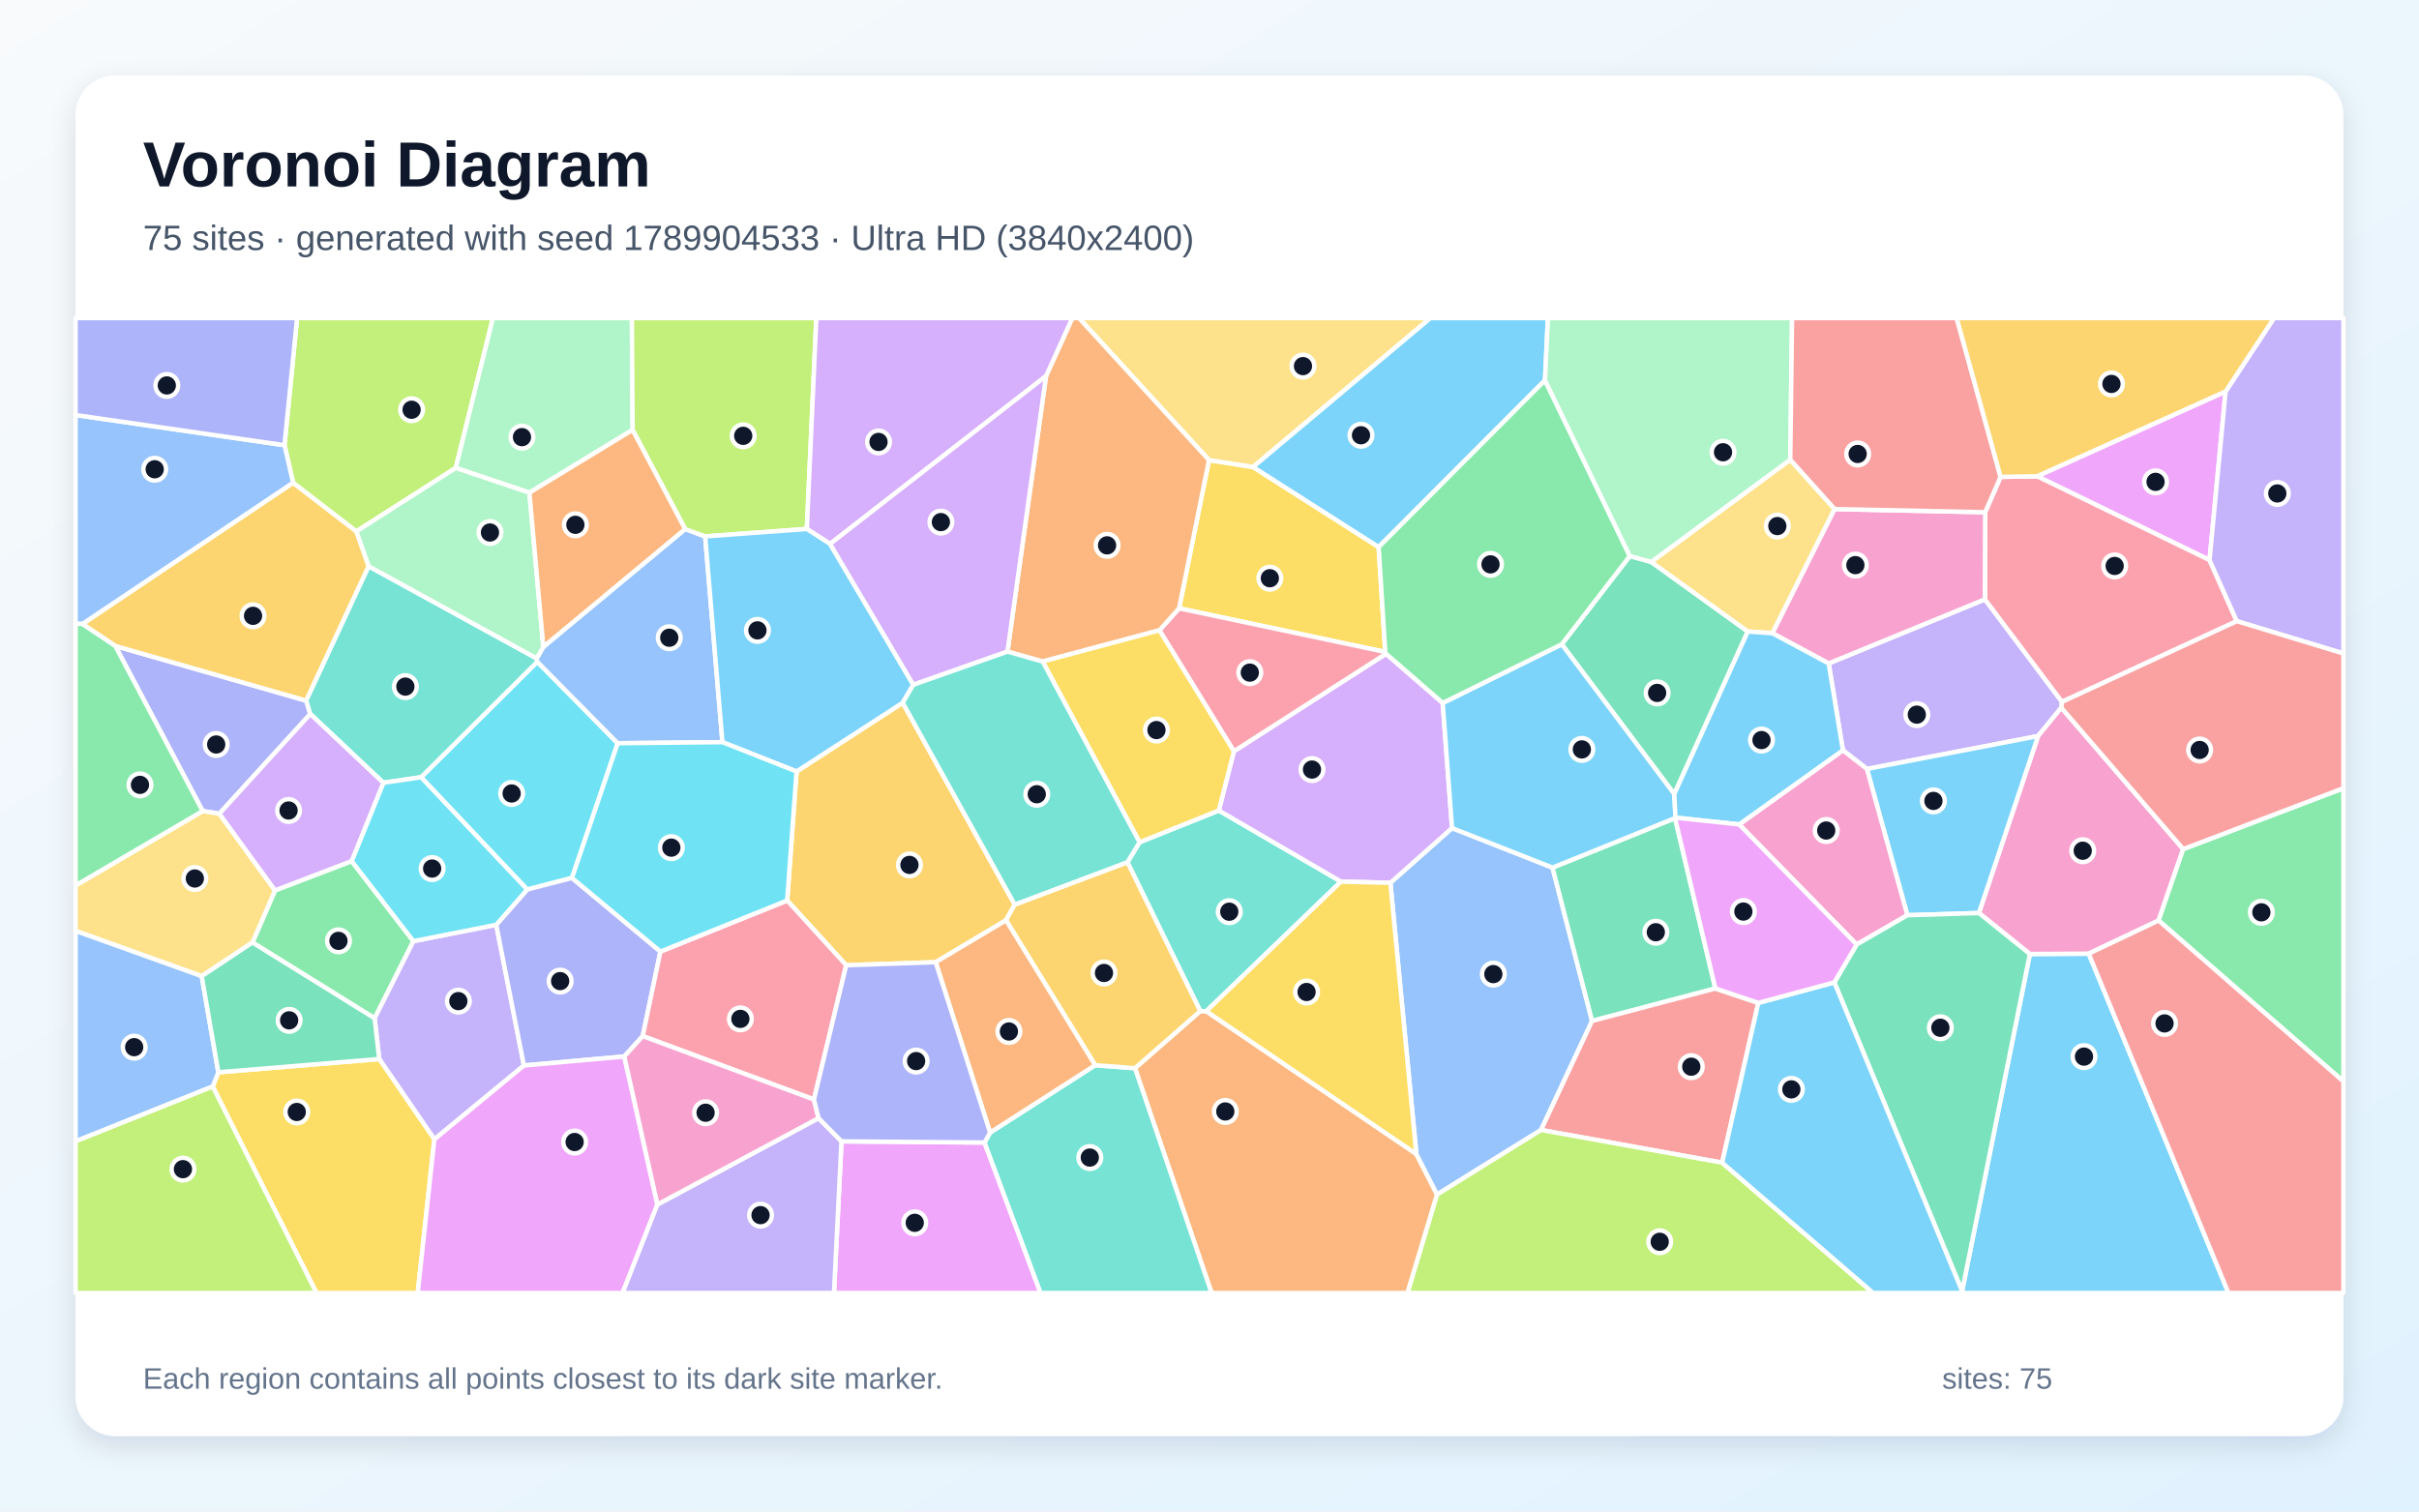
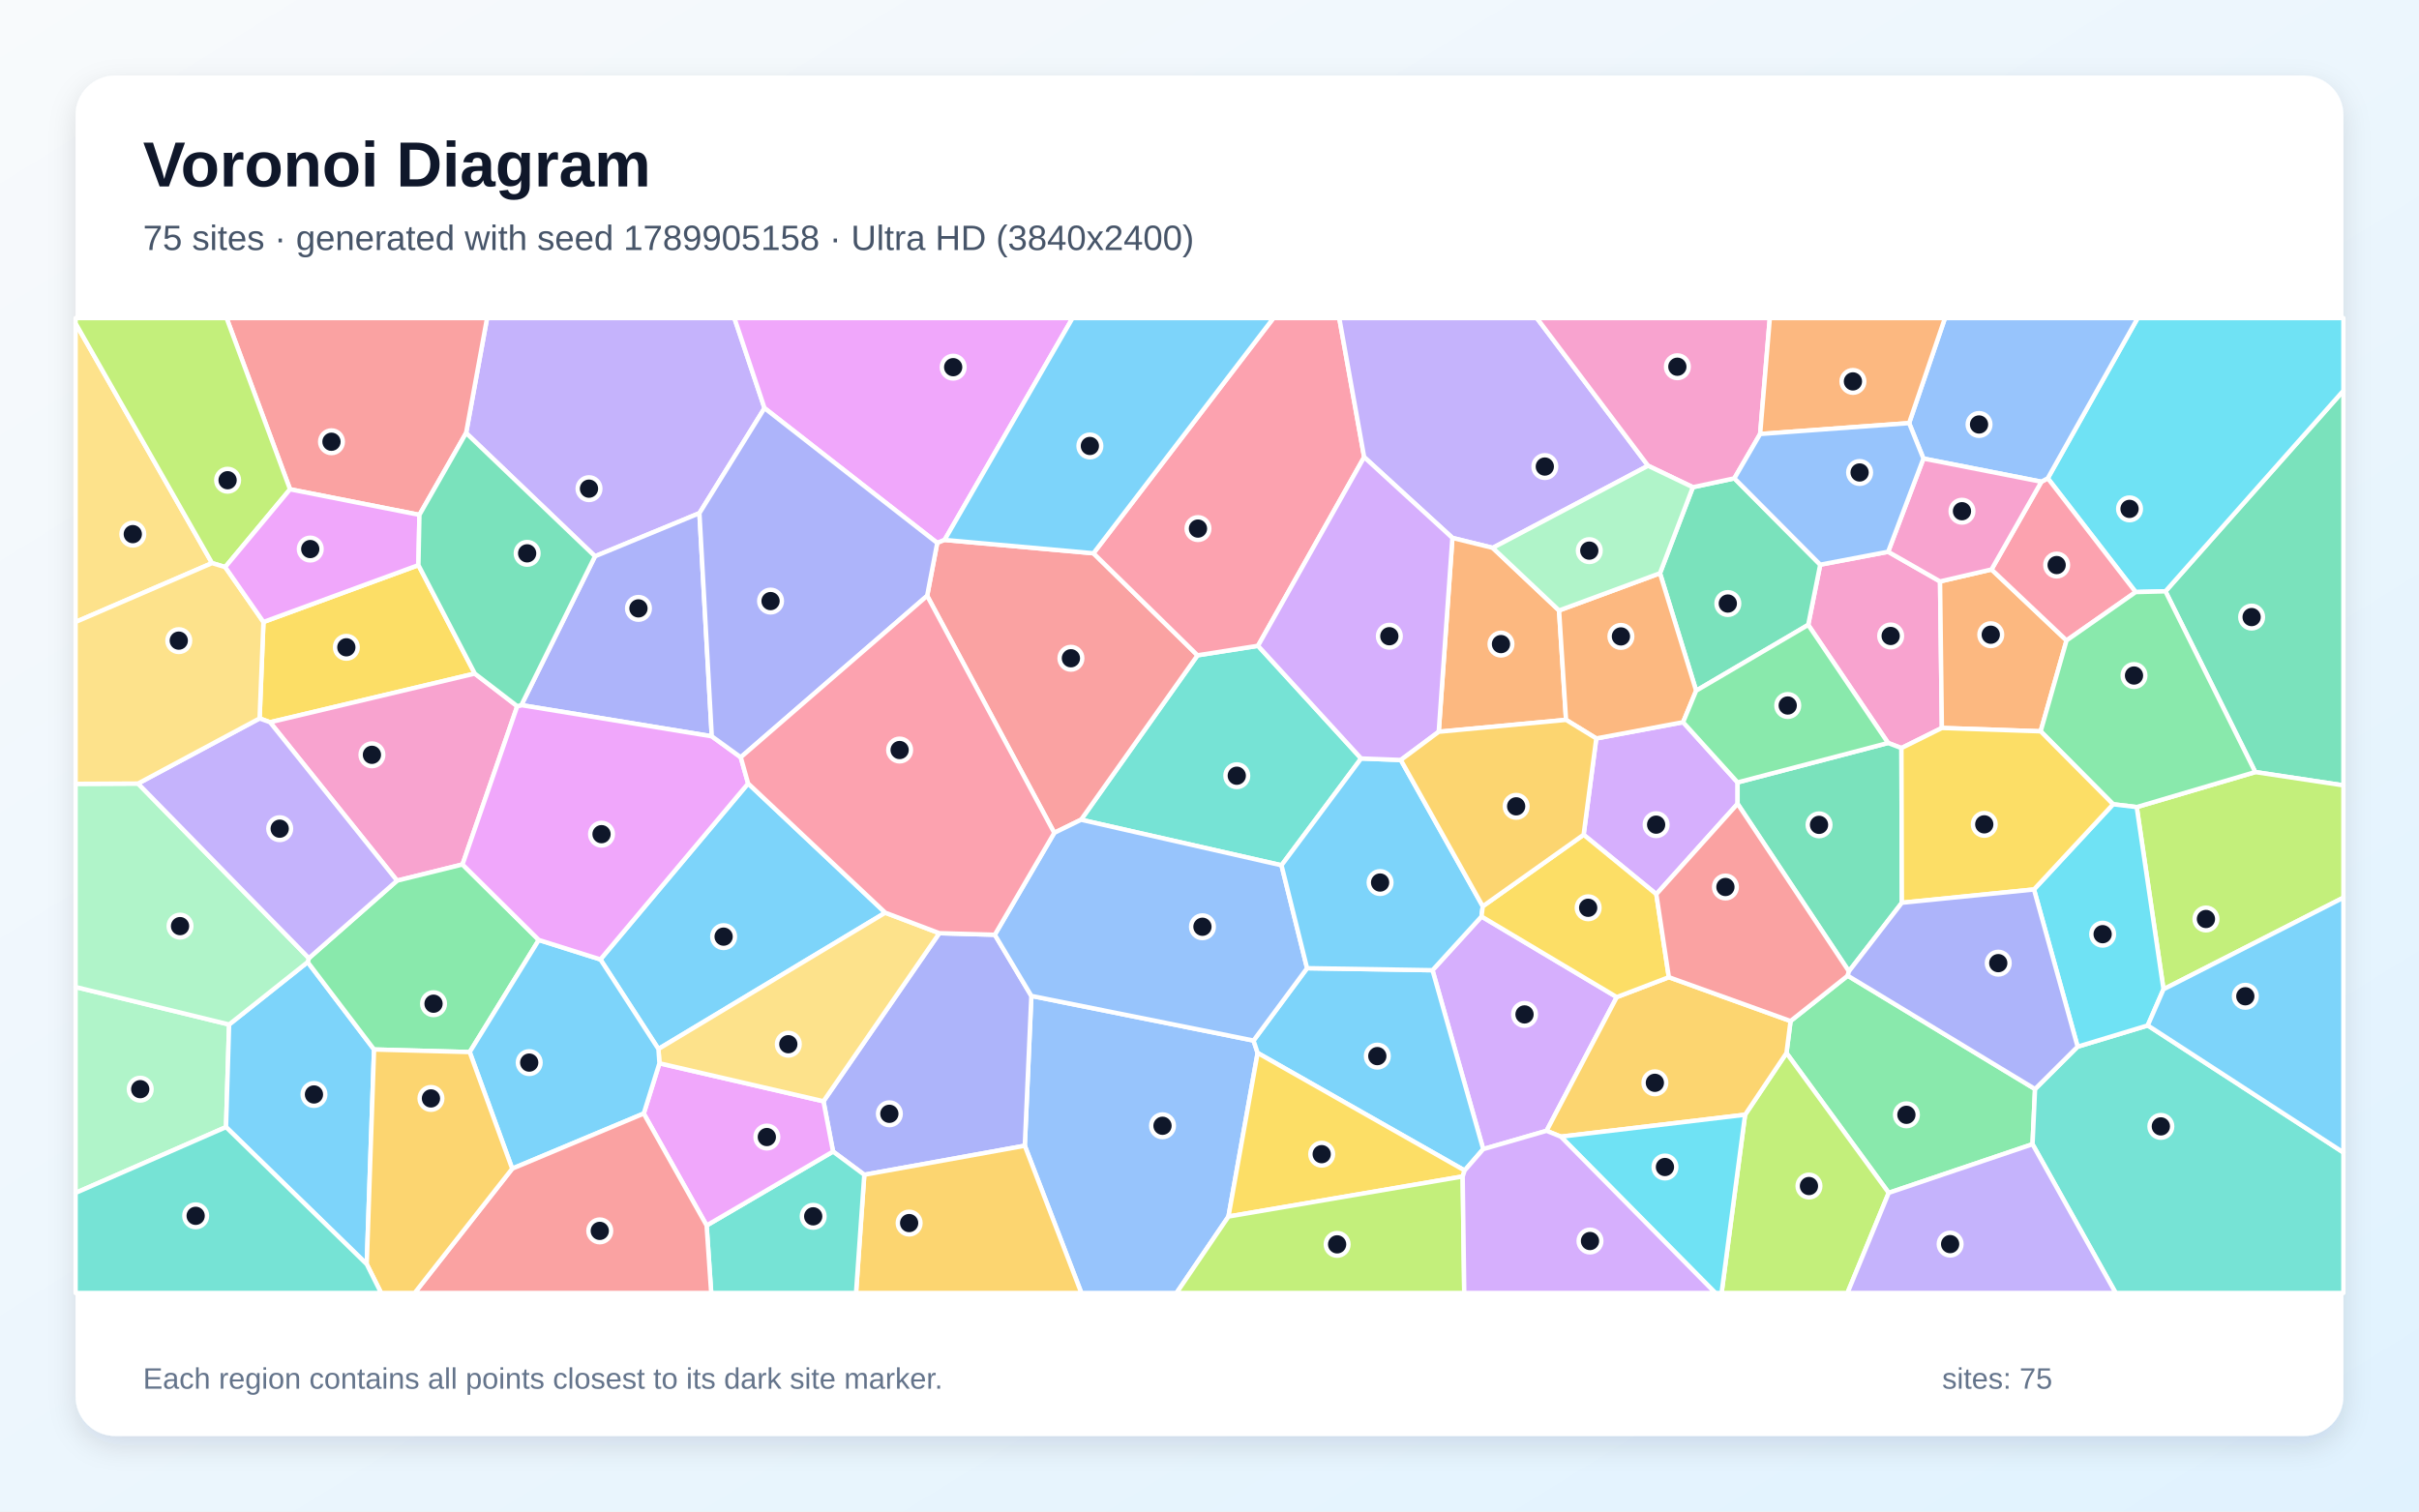
<svg xmlns="http://www.w3.org/2000/svg" width="3840" height="2400" viewBox="0 0 3840 2400" role="img" aria-labelledby="title description">
  <defs>
    <linearGradient id="background" x1="0" y1="0" x2="1" y2="1">
      <stop stop-color="#F8FAFC" />
      <stop offset="1" stop-color="#E0F2FE" />
    </linearGradient>
    <filter id="shadow" x="-5%" y="-5%" width="110%" height="110%">
      <feDropShadow dx="0" dy="15" stdDeviation="22" flood-color="#0F172A" flood-opacity=".12" />
    </filter>
  </defs>
  <rect width="3840" height="2400" fill="url(#background)" />
  <rect x="120" y="120" width="3600" height="2160" rx="63" fill="#FFFFFF" filter="url(#shadow)" />
  <g font-family="Arial, sans-serif">
    <text x="227" y="296" font-size="101" font-weight="700" fill="#0F172A">Voronoi Diagram</text>
-     <text x="227" y="397" font-size="56" fill="#475569">75 sites · generated with seed 1789904533 · Ultra HD (3840x2400)</text>
+     <text x="227" y="397" font-size="56" fill="#475569">75 sites · generated with seed 1789905158 · Ultra HD (3840x2400)</text>
  </g>
  <g stroke="#FFFFFF" stroke-width="7" stroke-linejoin="round">
-     <polygon points="3114.7,2050.1 3222.3,1514.8 3315.7,1514.2 3537.5,2053.0 3115.0,2053.0" fill="#38BDF8" fill-opacity="0.65" />
-     <polygon points="2963.6,1221.0 2925.5,1191.3 2902.9,1053.4 3150.9,951.6 3273.3,1114.4 3272.2,1123.7 3235.3,1168.7" fill="#A78BFA" fill-opacity="0.65" />
-     <polygon points="3465.7,1348.2 3426.6,1461.6 3315.7,1514.2 3222.3,1514.8 3141.4,1449.7 3235.3,1168.7 3272.2,1123.7" fill="#F472B6" fill-opacity="0.65" />
-     <polygon points="1801.7,1696.1 1905.3,1605.4 1914.9,1605.6 2248.4,1832.4 2281.3,1896.7 2234.4,2053.0 1923.3,2053.0" fill="#FB923C" fill-opacity="0.65" />
-     <polygon points="2188.5,868.6 2199.0,1035.2 1871.7,965.9 1919.2,730.5 1989.1,741.5" fill="#FACC15" fill-opacity="0.65" />
-     <polygon points="400.7,1496.5 436.6,1413.8 558.2,1367.2 656.3,1494.4 594.7,1616.9" fill="#4ADE80" fill-opacity="0.65" />
-     <polygon points="1789.7,1369.0 1809.0,1337.3 1934.8,1286.9 2128.7,1399.8 1914.9,1605.6 1905.3,1605.4" fill="#2DD4BF" fill-opacity="0.65" />
-     <polygon points="2446.3,1794.2 2281.3,1896.7 2248.4,1832.4 2207.1,1401.7 2305.0,1314.8 2464.5,1377.6 2527.3,1621.1" fill="#60A5FA" fill-opacity="0.65" />
-     <polygon points="1335.8,1812.2 1562.9,1814.1 1651.9,2053.0 1323.9,2053.0" fill="#E879F9" fill-opacity="0.65" />
-     <polygon points="2659.0,1299.0 2723.0,1569.5 2527.3,1621.1 2464.5,1377.6" fill="#34D399" fill-opacity="0.65" />
-     <polygon points="2791.2,1592.4 2733.8,1846.1 2446.3,1794.2 2527.3,1621.1 2723.0,1569.5" fill="#F87171" fill-opacity="0.65" />
-     <polygon points="183.0,1025.7 486.1,1112.5 492.6,1133.7 348.2,1292.0 321.7,1287.8" fill="#818CF8" fill-opacity="0.65" />
-     <polygon points="130.8,990.8 465.3,766.4 565.8,843.7 585.3,899.1 486.1,1112.5 183.0,1025.7" fill="#FBBF24" fill-opacity="0.65" />
-     <polygon points="723.5,743.0 565.8,843.7 465.3,766.4 451.6,706.9 471.6,505.0 782.5,505.0" fill="#A3E635" fill-opacity="0.65" />
-     <polygon points="2290.2,1116.2 2305.0,1314.8 2207.1,1401.7 2128.7,1399.8 1934.8,1286.9 1958.7,1192.9 2200.2,1038.0" fill="#C084FC" fill-opacity="0.65" />
-     <polygon points="2200.2,1038.0 1958.7,1192.9 1840.5,1000.8 1871.7,965.9 2199.0,1035.2" fill="#FB7185" fill-opacity="0.65" />
-     <polygon points="980.6,1180.1 908.0,1394.0 836.9,1412.4 668.4,1234.1 852.9,1050.8" fill="#22D3EE" fill-opacity="0.65" />
-     <polygon points="1004.2,682.6 840.4,782.3 723.5,743.0 782.5,505.0 1003.1,505.0" fill="#86EFAC" fill-opacity="0.65" />
-     <polygon points="1989.1,741.5 1919.2,730.5 1712.8,505.0 2270.7,505.0" fill="#FCD34D" fill-opacity="0.65" />
-     <polygon points="3027.8,1453.2 2963.6,1221.0 3235.3,1168.7 3141.4,1449.7" fill="#38BDF8" fill-opacity="0.65" />
-     <polygon points="2452.6,603.8 2188.5,868.6 1989.1,741.5 2270.7,505.0 2457.2,505.0" fill="#38BDF8" fill-opacity="0.65" />
-     <polygon points="689.5,1809.1 602.0,1681.5 594.7,1616.9 656.3,1494.4 787.7,1468.4 831.7,1691.8" fill="#A78BFA" fill-opacity="0.65" />
-     <polygon points="2947.3,1499.7 2760.8,1309.0 2925.5,1191.3 2963.6,1221.0 3027.8,1453.2" fill="#F472B6" fill-opacity="0.65" />
-     <polygon points="1919.2,730.5 1871.7,965.9 1840.5,1000.8 1655.1,1050.4 1599.3,1034.6 1660.5,597.1 1702.2,505.0 1712.8,505.0" fill="#FB923C" fill-opacity="0.65" />
-     <polygon points="337.6,1725.2 346.6,1702.6 602.0,1681.5 689.5,1809.1 663.1,2053.0 502.4,2053.0" fill="#FACC15" fill-opacity="0.65" />
-     <polygon points="3426.6,1461.6 3465.7,1348.2 3720.0,1251.5 3720.0,1717.1" fill="#4ADE80" fill-opacity="0.65" />
-     <polygon points="851.9,1045.4 852.9,1050.8 668.4,1234.1 608.5,1242.9 492.6,1133.7 486.1,1112.5 585.3,899.1" fill="#2DD4BF" fill-opacity="0.65" />
-     <polygon points="1146.8,1178.4 980.6,1180.1 852.9,1050.8 851.9,1045.4 862.5,1027.1 1087.6,840.0 1119.4,851.7" fill="#60A5FA" fill-opacity="0.65" />
-     <polygon points="3533.0,621.5 3507.5,889.3 3233.8,756.2" fill="#E879F9" fill-opacity="0.65" />
-     <polygon points="2657.8,1260.8 2479.2,1023.0 2587.2,882.9 2621.2,892.2 2774.5,1002.7" fill="#34D399" fill-opacity="0.65" />
-     <polygon points="3315.7,1514.2 3426.6,1461.6 3720.0,1717.1 3720.0,2053.0 3537.5,2053.0" fill="#F87171" fill-opacity="0.65" />
-     <polygon points="1048.4,1510.9 1020.3,1645.1 991.0,1677.5 831.7,1691.8 787.7,1468.4 836.9,1412.4 908.0,1394.0" fill="#818CF8" fill-opacity="0.65" />
-     <polygon points="1610.8,1436.3 1597.0,1461.2 1485.3,1527.8 1343.3,1532.6 1249.6,1429.8 1264.5,1225.0 1433.0,1115.8" fill="#FBBF24" fill-opacity="0.65" />
-     <polygon points="1280.8,839.9 1119.4,851.7 1087.6,840.0 1004.2,682.6 1003.1,505.0 1295.9,505.0" fill="#A3E635" fill-opacity="0.65" />
-     <polygon points="1660.5,597.1 1317.7,863.6 1280.8,839.9 1295.9,505.0 1702.2,505.0" fill="#C084FC" fill-opacity="0.65" />
-     <polygon points="3550.8,986.3 3273.3,1114.4 3150.9,951.6 3151.3,813.3 3175.8,757.2 3233.8,756.2 3507.5,889.3" fill="#FB7185" fill-opacity="0.65" />
-     <polygon points="608.5,1242.9 668.4,1234.1 836.9,1412.4 787.7,1468.4 656.3,1494.4 558.2,1367.2" fill="#22D3EE" fill-opacity="0.65" />
-     <polygon points="840.4,782.3 862.5,1027.1 851.9,1045.4 585.3,899.1 565.8,843.7 723.5,743.0" fill="#86EFAC" fill-opacity="0.65" />
-     <polygon points="2841.9,729.9 2912.4,808.3 2813.6,1005.5 2774.5,1002.7 2621.2,892.2" fill="#FCD34D" fill-opacity="0.65" />
-     <polygon points="1449.8,1087.3 1433.0,1115.8 1264.5,1225.0 1146.8,1178.4 1119.4,851.7 1280.8,839.9 1317.7,863.6" fill="#38BDF8" fill-opacity="0.65" />
-     <polygon points="2479.2,1023.0 2657.8,1260.8 2659.7,1298.3 2659.0,1299.0 2464.5,1377.6 2305.0,1314.8 2290.2,1116.2" fill="#38BDF8" fill-opacity="0.65" />
-     <polygon points="3550.8,986.3 3507.5,889.3 3533.0,621.5 3609.9,505.0 3720.0,505.0 3720.0,1037.6" fill="#A78BFA" fill-opacity="0.65" />
-     <polygon points="2813.6,1005.5 2912.4,808.3 3151.3,813.3 3150.9,951.6 2902.9,1053.4" fill="#F472B6" fill-opacity="0.65" />
-     <polygon points="1087.6,840.0 862.5,1027.1 840.4,782.3 1004.2,682.6" fill="#FB923C" fill-opacity="0.65" />
-     <polygon points="1655.1,1050.4 1840.5,1000.8 1958.7,1192.9 1934.8,1286.9 1809.0,1337.3" fill="#FACC15" fill-opacity="0.65" />
-     <polygon points="2587.2,882.9 2479.2,1023.0 2290.2,1116.2 2200.2,1038.0 2199.0,1035.2 2188.5,868.6 2452.6,603.8" fill="#4ADE80" fill-opacity="0.65" />
-     <polygon points="1562.9,1814.1 1571.7,1798.3 1738.5,1691.3 1801.7,1696.1 1923.3,2053.0 1651.9,2053.0" fill="#2DD4BF" fill-opacity="0.65" />
-     <polygon points="451.6,706.9 465.3,766.4 130.8,990.8 120.0,990.3 120.0,659.0" fill="#60A5FA" fill-opacity="0.65" />
-     <polygon points="689.5,1809.1 831.7,1691.8 991.0,1677.5 1043.6,1912.5 988.3,2053.0 663.1,2053.0" fill="#E879F9" fill-opacity="0.65" />
-     <polygon points="2911.9,1559.8 2947.3,1499.7 3027.8,1453.2 3141.4,1449.7 3222.3,1514.8 3114.7,2050.1" fill="#34D399" fill-opacity="0.65" />
-     <polygon points="3465.7,1348.2 3272.2,1123.7 3273.3,1114.4 3550.8,986.3 3720.0,1037.6 3720.0,1251.5" fill="#F87171" fill-opacity="0.65" />
-     <polygon points="451.6,706.9 120.0,659.0 120.0,505.0 471.6,505.0" fill="#818CF8" fill-opacity="0.65" />
-     <polygon points="1738.5,1691.3 1597.0,1461.2 1610.8,1436.3 1789.7,1369.0 1905.3,1605.4 1801.7,1696.1" fill="#FBBF24" fill-opacity="0.65" />
-     <polygon points="2281.3,1896.7 2446.3,1794.2 2733.8,1846.1 2973.5,2053.0 2234.4,2053.0" fill="#A3E635" fill-opacity="0.65" />
-     <polygon points="1449.8,1087.3 1317.7,863.6 1660.5,597.1 1599.3,1034.6" fill="#C084FC" fill-opacity="0.65" />
-     <polygon points="1292.1,1745.8 1020.3,1645.1 1048.4,1510.9 1249.6,1429.8 1343.3,1532.6" fill="#FB7185" fill-opacity="0.65" />
-     <polygon points="1264.5,1225.0 1249.6,1429.8 1048.4,1510.9 908.0,1394.0 980.6,1180.1 1146.8,1178.4" fill="#22D3EE" fill-opacity="0.65" />
-     <polygon points="2841.9,729.9 2621.2,892.2 2587.2,882.9 2452.6,603.8 2457.2,505.0 2844.8,505.0" fill="#86EFAC" fill-opacity="0.65" />
-     <polygon points="320.2,1550.0 120.0,1478.1 120.0,1405.9 321.7,1287.8 348.2,1292.0 436.6,1413.8 400.7,1496.5" fill="#FCD34D" fill-opacity="0.65" />
-     <polygon points="2733.8,1846.1 2791.2,1592.4 2911.9,1559.8 3114.7,2050.1 3115.0,2053.0 2973.5,2053.0" fill="#38BDF8" fill-opacity="0.65" />
-     <polygon points="2760.8,1309.0 2659.7,1298.3 2657.8,1260.8 2774.5,1002.7 2813.6,1005.5 2902.9,1053.4 2925.5,1191.3" fill="#38BDF8" fill-opacity="0.65" />
-     <polygon points="1043.6,1912.5 1299.4,1775.4 1335.8,1812.2 1323.9,2053.0 988.3,2053.0" fill="#A78BFA" fill-opacity="0.65" />
-     <polygon points="1299.4,1775.4 1043.6,1912.5 991.0,1677.5 1020.3,1645.1 1292.1,1745.8" fill="#F472B6" fill-opacity="0.65" />
-     <polygon points="1738.5,1691.3 1571.7,1798.3 1485.3,1527.8 1597.0,1461.2" fill="#FB923C" fill-opacity="0.65" />
-     <polygon points="2207.1,1401.7 2248.4,1832.4 1914.9,1605.6 2128.7,1399.8" fill="#FACC15" fill-opacity="0.65" />
-     <polygon points="130.8,990.8 183.0,1025.7 321.7,1287.8 120.0,1405.9 120.0,990.3" fill="#4ADE80" fill-opacity="0.65" />
-     <polygon points="1610.8,1436.3 1433.0,1115.8 1449.8,1087.3 1599.3,1034.6 1655.1,1050.4 1809.0,1337.3 1789.7,1369.0" fill="#2DD4BF" fill-opacity="0.65" />
-     <polygon points="120.0,1812.2 120.0,1478.1 320.2,1550.0 346.6,1702.6 337.6,1725.2" fill="#60A5FA" fill-opacity="0.65" />
-     <polygon points="2911.9,1559.8 2791.2,1592.4 2723.0,1569.5 2659.0,1299.0 2659.7,1298.3 2760.8,1309.0 2947.3,1499.7" fill="#E879F9" fill-opacity="0.65" />
-     <polygon points="346.6,1702.6 320.2,1550.0 400.7,1496.5 594.7,1616.9 602.0,1681.5" fill="#34D399" fill-opacity="0.65" />
-     <polygon points="3175.8,757.2 3151.3,813.3 2912.4,808.3 2841.9,729.9 2844.8,505.0 3106.1,505.0" fill="#F87171" fill-opacity="0.65" />
-     <polygon points="1571.7,1798.3 1562.9,1814.1 1335.8,1812.2 1299.4,1775.4 1292.1,1745.8 1343.3,1532.6 1485.3,1527.8" fill="#818CF8" fill-opacity="0.65" />
-     <polygon points="3533.0,621.5 3233.8,756.2 3175.8,757.2 3106.1,505.0 3609.9,505.0" fill="#FBBF24" fill-opacity="0.65" />
-     <polygon points="120.0,1812.2 337.6,1725.2 502.4,2053.0 120.0,2053.0" fill="#A3E635" fill-opacity="0.65" />
-     <polygon points="608.5,1242.9 558.2,1367.2 436.6,1413.8 348.2,1292.0 492.6,1133.7" fill="#C084FC" fill-opacity="0.65" />
+     <polygon points="1405.3,1449.2 1045.2,1665.6 953.1,1523.4 1187.6,1244.0" fill="#38BDF8" fill-opacity="0.65" />
+     <polygon points="1213.6,648.0 1110.3,814.8 944.5,883.3 739.9,687.5 773.2,505.0 1165.8,505.0" fill="#A78BFA" fill-opacity="0.65" />
+     <polygon points="3018.4,1187.8 2997.2,1179.7 2870.4,992.2 2889.5,896.6 2997.3,876.1 3079.7,923.2 3082.6,1155.9" fill="#F472B6" fill-opacity="0.65" />
+     <polygon points="3161.4,904.2 3280.5,1016.9 3239.4,1161.2 3082.6,1155.9 3079.7,923.2" fill="#FB923C" fill-opacity="0.65" />
+     <polygon points="753.7,1069.5 428.7,1146.8 412.1,1140.7 418.2,987.6 664.2,897.3" fill="#FACC15" fill-opacity="0.65" />
+     <polygon points="2998.2,1894.0 2835.9,1672.0 2842.4,1621.2 2933.1,1549.2 3230.5,1729.2 3226.5,1816.8" fill="#4ADE80" fill-opacity="0.65" />
+     <polygon points="2160.7,1204.3 2034.3,1373.9 1716.1,1301.6 1901.0,1040.5 1997.0,1025.4" fill="#2DD4BF" fill-opacity="0.65" />
+     <polygon points="1626.8,1819.2 1637.2,1581.3 1989.9,1652.2 1996.4,1671.9 1950.1,1931.6 1867.6,2053.0 1716.6,2053.0" fill="#60A5FA" fill-opacity="0.65" />
+     <polygon points="1499.5,857.3 1487.8,862.1 1213.6,648.0 1165.8,505.0 1702.6,505.0" fill="#E879F9" fill-opacity="0.65" />
+     <polygon points="3580.1,1225.9 3437.5,938.9 3720.0,620.3 3720.0,1247.0" fill="#34D399" fill-opacity="0.65" />
+     <polygon points="1471.8,946.0 1487.8,862.1 1499.5,857.3 1735.8,878.5 1901.0,1040.5 1716.1,1301.6 1673.6,1322.4" fill="#F87171" fill-opacity="0.65" />
+     <polygon points="1372.0,1865.3 1322.4,1828.4 1307.2,1748.6 1491.1,1481.7 1579.2,1484.2 1637.2,1581.3 1626.8,1819.2" fill="#818CF8" fill-opacity="0.65" />
+     <polygon points="1372.0,1865.3 1626.8,1819.2 1716.6,2053.0 1358.9,2053.0" fill="#FBBF24" fill-opacity="0.65" />
+     <polygon points="2770.2,1770.0 2835.9,1672.0 2998.2,1894.0 2932.7,2053.0 2732.9,2053.0" fill="#A3E635" fill-opacity="0.65" />
+     <polygon points="2351.8,1455.2 2566.5,1583.2 2455.1,1795.5 2354.5,1824.6 2274.0,1540.5" fill="#C084FC" fill-opacity="0.65" />
+     <polygon points="2165.5,725.8 1997.0,1025.4 1901.0,1040.5 1735.8,878.5 2021.5,505.0 2126.0,505.0" fill="#FB7185" fill-opacity="0.65" />
+     <polygon points="3437.5,938.9 3390.2,940.1 3250.7,759.4 3393.4,505.0 3720.0,505.0 3720.0,620.3" fill="#22D3EE" fill-opacity="0.65" />
+     <polygon points="120.0,1894.1 120.0,1567.2 363.7,1626.7 358.8,1789.6" fill="#86EFAC" fill-opacity="0.65" />
+     <polygon points="336.6,894.1 120.0,987.6 120.0,513.4" fill="#FCD34D" fill-opacity="0.65" />
+     <polygon points="358.8,1789.6 363.7,1626.7 488.4,1527.6 593.8,1666.4 582.2,2007.3" fill="#38BDF8" fill-opacity="0.65" />
+     <polygon points="2325.0,1858.5 1996.4,1671.9 1989.9,1652.2 2074.9,1537.3 2274.0,1540.5 2354.5,1824.6" fill="#38BDF8" fill-opacity="0.65" />
+     <polygon points="2616.2,739.5 2369.6,869.9 2305.6,854.1 2165.5,725.8 2126.0,505.0 2439.6,505.0" fill="#A78BFA" fill-opacity="0.65" />
+     <polygon points="821.1,1121.3 734.2,1372.6 630.3,1398.3 428.7,1146.8 753.7,1069.5" fill="#F472B6" fill-opacity="0.65" />
+     <polygon points="2474.9,969.3 2486.0,1143.0 2283.9,1161.9 2305.6,854.1 2369.6,869.9" fill="#FB923C" fill-opacity="0.65" />
+     <polygon points="2321.9,1868.0 1950.1,1931.6 1996.4,1671.9 2325.0,1858.5" fill="#FACC15" fill-opacity="0.65" />
+     <polygon points="855.3,1492.5 745.6,1670.5 593.8,1666.4 488.4,1527.6 490.3,1521.4 630.3,1398.3 734.2,1372.6" fill="#4ADE80" fill-opacity="0.65" />
+     <polygon points="1121.7,1945.8 1322.4,1828.4 1372.0,1865.3 1358.9,2053.0 1129.0,2053.0" fill="#2DD4BF" fill-opacity="0.65" />
+     <polygon points="2074.9,1537.3 1989.9,1652.2 1637.2,1581.3 1579.2,1484.2 1673.6,1322.4 1716.1,1301.6 2034.3,1373.9" fill="#60A5FA" fill-opacity="0.65" />
+     <polygon points="1021.9,1768.1 1046.8,1688.3 1307.2,1748.6 1322.4,1828.4 1121.7,1945.8" fill="#E879F9" fill-opacity="0.65" />
+     <polygon points="2692.5,1096.7 2635.1,910.2 2687.3,773.6 2753.2,759.5 2889.5,896.6 2870.4,992.2" fill="#34D399" fill-opacity="0.65" />
+     <polygon points="739.9,687.5 665.8,817.5 460.4,776.9 359.7,505.0 773.2,505.0" fill="#F87171" fill-opacity="0.65" />
+     <polygon points="1129.9,1169.1 827.6,1119.6 944.5,883.3 1110.3,814.8" fill="#818CF8" fill-opacity="0.65" />
+     <polygon points="2477.8,1804.8 2455.1,1795.5 2566.5,1583.2 2649.2,1551.6 2842.4,1621.2 2835.9,1672.0 2770.2,1770.0" fill="#FBBF24" fill-opacity="0.65" />
+     <polygon points="3434.4,1570.8 3391.9,1281.5 3580.1,1225.9 3720.0,1247.0 3720.0,1425.3" fill="#A3E635" fill-opacity="0.65" />
+     <polygon points="2758.3,1242.3 2758.3,1276.3 2629.3,1419.8 2513.9,1325.4 2534.0,1172.5 2671.8,1146.7" fill="#C084FC" fill-opacity="0.65" />
+     <polygon points="3240.6,764.9 3250.7,759.4 3390.2,940.1 3280.5,1016.9 3161.4,904.2" fill="#FB7185" fill-opacity="0.65" />
+     <polygon points="2477.8,1804.8 2770.2,1770.0 2732.9,2053.0 2723.0,2053.0" fill="#22D3EE" fill-opacity="0.65" />
+     <polygon points="219.1,1244.1 490.3,1521.4 488.4,1527.6 363.7,1626.7 120.0,1567.2 120.0,1244.6" fill="#86EFAC" fill-opacity="0.65" />
+     <polygon points="1046.8,1688.3 1045.2,1665.6 1405.3,1449.2 1491.1,1481.7 1307.2,1748.6" fill="#FCD34D" fill-opacity="0.65" />
+     <polygon points="813.1,1855.6 745.6,1670.5 855.3,1492.5 953.1,1523.4 1045.2,1665.6 1046.8,1688.3 1021.9,1768.1" fill="#38BDF8" fill-opacity="0.65" />
+     <polygon points="2223.7,1206.7 2353.8,1439.0 2351.8,1455.2 2274.0,1540.5 2074.9,1537.3 2034.3,1373.9 2160.7,1204.3" fill="#38BDF8" fill-opacity="0.65" />
+     <polygon points="630.3,1398.3 490.3,1521.4 219.1,1244.1 412.1,1140.7 428.7,1146.8" fill="#A78BFA" fill-opacity="0.65" />
+     <polygon points="2794.1,689.1 2753.2,759.5 2687.3,773.6 2616.2,739.5 2439.6,505.0 2809.5,505.0" fill="#F472B6" fill-opacity="0.65" />
+     <polygon points="2635.1,910.2 2692.5,1096.7 2671.8,1146.7 2534.0,1172.5 2486.0,1143.0 2474.9,969.3" fill="#FB923C" fill-opacity="0.65" />
+     <polygon points="2513.9,1325.4 2629.3,1419.8 2649.2,1551.6 2566.5,1583.2 2351.8,1455.2 2353.8,1439.0" fill="#FACC15" fill-opacity="0.65" />
+     <polygon points="3391.9,1281.5 3354.4,1277.0 3239.4,1161.2 3280.5,1016.9 3390.2,940.1 3437.5,938.9 3580.1,1225.9" fill="#4ADE80" fill-opacity="0.65" />
+     <polygon points="3226.5,1816.8 3230.5,1729.2 3298.1,1661.9 3409.4,1628.2 3720.0,1829.9 3720.0,2053.0 3358.5,2053.0" fill="#2DD4BF" fill-opacity="0.65" />
+     <polygon points="3250.7,759.4 3240.6,764.9 3053.3,728.1 3030.6,671.8 3087.5,505.0 3393.4,505.0" fill="#60A5FA" fill-opacity="0.65" />
+     <polygon points="855.3,1492.5 734.2,1372.6 821.1,1121.3 827.6,1119.6 1129.9,1169.1 1175.9,1202.4 1187.6,1244.0 953.1,1523.4" fill="#E879F9" fill-opacity="0.65" />
+     <polygon points="3019.1,1433.4 2935.0,1542.3 2758.3,1276.3 2758.3,1242.3 2997.2,1179.7 3018.4,1187.8" fill="#34D399" fill-opacity="0.65" />
+     <polygon points="813.1,1855.6 1021.9,1768.1 1121.7,1945.8 1129.0,2053.0 658.2,2053.0" fill="#F87171" fill-opacity="0.65" />
+     <polygon points="1487.8,862.1 1471.8,946.0 1175.9,1202.4 1129.9,1169.1 1110.3,814.8 1213.6,648.0" fill="#818CF8" fill-opacity="0.65" />
+     <polygon points="582.2,2007.3 593.8,1666.4 745.6,1670.5 813.1,1855.6 658.2,2053.0 605.0,2053.0" fill="#FBBF24" fill-opacity="0.65" />
+     <polygon points="460.4,776.9 357.5,900.4 336.6,894.1 120.0,513.4 120.0,505.0 359.7,505.0" fill="#A3E635" fill-opacity="0.65" />
+     <polygon points="2283.9,1161.9 2223.7,1206.7 2160.7,1204.3 1997.0,1025.4 2165.5,725.8 2305.6,854.1" fill="#C084FC" fill-opacity="0.65" />
+     <polygon points="1175.9,1202.4 1471.8,946.0 1673.6,1322.4 1579.2,1484.2 1491.1,1481.7 1405.3,1449.2 1187.6,1244.0" fill="#FB7185" fill-opacity="0.65" />
+     <polygon points="3228.8,1412.3 3354.4,1277.0 3391.9,1281.5 3434.4,1570.8 3409.4,1628.2 3298.1,1661.9" fill="#22D3EE" fill-opacity="0.65" />
+     <polygon points="2687.3,773.6 2635.1,910.2 2474.9,969.3 2369.6,869.9 2616.2,739.5" fill="#86EFAC" fill-opacity="0.65" />
+     <polygon points="219.1,1244.1 120.0,1244.6 120.0,987.6 336.6,894.1 357.5,900.4 418.2,987.6 412.1,1140.7" fill="#FCD34D" fill-opacity="0.65" />
+     <polygon points="1735.8,878.5 1499.5,857.3 1702.6,505.0 2021.5,505.0" fill="#38BDF8" fill-opacity="0.65" />
+     <polygon points="3409.4,1628.2 3434.4,1570.8 3720.0,1425.3 3720.0,1829.9" fill="#38BDF8" fill-opacity="0.65" />
+     <polygon points="2998.2,1894.0 3226.5,1816.8 3358.5,2053.0 2932.7,2053.0" fill="#A78BFA" fill-opacity="0.65" />
+     <polygon points="3053.3,728.1 3240.6,764.9 3161.4,904.2 3079.7,923.2 2997.3,876.1" fill="#F472B6" fill-opacity="0.65" />
+     <polygon points="3030.6,671.8 2794.1,689.1 2809.5,505.0 3087.5,505.0" fill="#FB923C" fill-opacity="0.65" />
+     <polygon points="3354.4,1277.0 3228.8,1412.3 3019.1,1433.4 3018.4,1187.8 3082.6,1155.9 3239.4,1161.2" fill="#FACC15" fill-opacity="0.65" />
+     <polygon points="2758.3,1242.3 2671.8,1146.7 2692.5,1096.7 2870.4,992.2 2997.2,1179.7" fill="#4ADE80" fill-opacity="0.65" />
+     <polygon points="120.0,1894.1 358.8,1789.6 582.2,2007.3 605.0,2053.0 120.0,2053.0" fill="#2DD4BF" fill-opacity="0.65" />
+     <polygon points="3030.6,671.8 3053.3,728.1 2997.3,876.1 2889.5,896.6 2753.2,759.5 2794.1,689.1" fill="#60A5FA" fill-opacity="0.65" />
+     <polygon points="357.5,900.4 460.4,776.9 665.8,817.5 664.2,897.3 418.2,987.6" fill="#E879F9" fill-opacity="0.65" />
+     <polygon points="665.8,817.5 739.9,687.5 944.5,883.3 827.6,1119.6 821.1,1121.3 753.7,1069.5 664.2,897.3" fill="#34D399" fill-opacity="0.65" />
+     <polygon points="2649.2,1551.6 2629.3,1419.8 2758.3,1276.3 2935.0,1542.3 2933.1,1549.2 2842.4,1621.2" fill="#F87171" fill-opacity="0.65" />
+     <polygon points="3228.8,1412.3 3298.1,1661.9 3230.5,1729.2 2933.1,1549.2 2935.0,1542.3 3019.1,1433.4" fill="#818CF8" fill-opacity="0.65" />
+     <polygon points="2534.0,1172.5 2513.9,1325.4 2353.8,1439.0 2223.7,1206.7 2283.9,1161.9 2486.0,1143.0" fill="#FBBF24" fill-opacity="0.65" />
+     <polygon points="1950.1,1931.6 2321.9,1868.0 2324.4,2053.0 1867.6,2053.0" fill="#A3E635" fill-opacity="0.65" />
+     <polygon points="2321.9,1868.0 2325.0,1858.5 2354.5,1824.6 2455.1,1795.5 2477.8,1804.8 2723.0,2053.0 2324.4,2053.0" fill="#C084FC" fill-opacity="0.65" />
  </g>
  <g>
-     <circle cx="3308.2" cy="1677.7" r="18" fill="#0F172A" stroke="#FFFFFF" stroke-width="7" />
-     <circle cx="3042.8" cy="1134.7" r="18" fill="#0F172A" stroke="#FFFFFF" stroke-width="7" />
-     <circle cx="3306.2" cy="1350.8" r="18" fill="#0F172A" stroke="#FFFFFF" stroke-width="7" />
-     <circle cx="1945.1" cy="1764.8" r="18" fill="#0F172A" stroke="#FFFFFF" stroke-width="7" />
-     <circle cx="2015.8" cy="918.1" r="18" fill="#0F172A" stroke="#FFFFFF" stroke-width="7" />
-     <circle cx="537.3" cy="1493.9" r="18" fill="#0F172A" stroke="#FFFFFF" stroke-width="7" />
-     <circle cx="1951.4" cy="1447.6" r="18" fill="#0F172A" stroke="#FFFFFF" stroke-width="7" />
-     <circle cx="2370.6" cy="1546.7" r="18" fill="#0F172A" stroke="#FFFFFF" stroke-width="7" />
-     <circle cx="1452.1" cy="1941.6" r="18" fill="#0F172A" stroke="#FFFFFF" stroke-width="7" />
-     <circle cx="2628.5" cy="1480.2" r="18" fill="#0F172A" stroke="#FFFFFF" stroke-width="7" />
-     <circle cx="2684.8" cy="1693.7" r="18" fill="#0F172A" stroke="#FFFFFF" stroke-width="7" />
-     <circle cx="343.2" cy="1182.1" r="18" fill="#0F172A" stroke="#FFFFFF" stroke-width="7" />
-     <circle cx="401.7" cy="977.8" r="18" fill="#0F172A" stroke="#FFFFFF" stroke-width="7" />
-     <circle cx="653.4" cy="650.6" r="18" fill="#0F172A" stroke="#FFFFFF" stroke-width="7" />
-     <circle cx="2082.7" cy="1221.9" r="18" fill="#0F172A" stroke="#FFFFFF" stroke-width="7" />
-     <circle cx="1984.0" cy="1068.0" r="18" fill="#0F172A" stroke="#FFFFFF" stroke-width="7" />
-     <circle cx="812.2" cy="1259.9" r="18" fill="#0F172A" stroke="#FFFFFF" stroke-width="7" />
-     <circle cx="828.6" cy="694.1" r="18" fill="#0F172A" stroke="#FFFFFF" stroke-width="7" />
-     <circle cx="2068.4" cy="581.3" r="18" fill="#0F172A" stroke="#FFFFFF" stroke-width="7" />
-     <circle cx="3069.2" cy="1271.7" r="18" fill="#0F172A" stroke="#FFFFFF" stroke-width="7" />
-     <circle cx="2160.5" cy="691.1" r="18" fill="#0F172A" stroke="#FFFFFF" stroke-width="7" />
-     <circle cx="727.6" cy="1589.6" r="18" fill="#0F172A" stroke="#FFFFFF" stroke-width="7" />
-     <circle cx="2899.0" cy="1318.7" r="18" fill="#0F172A" stroke="#FFFFFF" stroke-width="7" />
-     <circle cx="1757.4" cy="865.9" r="18" fill="#0F172A" stroke="#FFFFFF" stroke-width="7" />
-     <circle cx="471.1" cy="1765.6" r="18" fill="#0F172A" stroke="#FFFFFF" stroke-width="7" />
-     <circle cx="3589.8" cy="1448.6" r="18" fill="#0F172A" stroke="#FFFFFF" stroke-width="7" />
-     <circle cx="643.5" cy="1090.2" r="18" fill="#0F172A" stroke="#FFFFFF" stroke-width="7" />
-     <circle cx="1062.4" cy="1012.6" r="18" fill="#0F172A" stroke="#FFFFFF" stroke-width="7" />
-     <circle cx="3421.8" cy="765.1" r="18" fill="#0F172A" stroke="#FFFFFF" stroke-width="7" />
-     <circle cx="2630.6" cy="1100.2" r="18" fill="#0F172A" stroke="#FFFFFF" stroke-width="7" />
-     <circle cx="3436.1" cy="1625.0" r="18" fill="#0F172A" stroke="#FFFFFF" stroke-width="7" />
-     <circle cx="889.2" cy="1557.8" r="18" fill="#0F172A" stroke="#FFFFFF" stroke-width="7" />
-     <circle cx="1443.7" cy="1373.3" r="18" fill="#0F172A" stroke="#FFFFFF" stroke-width="7" />
-     <circle cx="1179.8" cy="692.0" r="18" fill="#0F172A" stroke="#FFFFFF" stroke-width="7" />
-     <circle cx="1394.6" cy="701.7" r="18" fill="#0F172A" stroke="#FFFFFF" stroke-width="7" />
-     <circle cx="3356.9" cy="898.6" r="18" fill="#0F172A" stroke="#FFFFFF" stroke-width="7" />
-     <circle cx="686.0" cy="1379.1" r="18" fill="#0F172A" stroke="#FFFFFF" stroke-width="7" />
-     <circle cx="777.8" cy="845.5" r="18" fill="#0F172A" stroke="#FFFFFF" stroke-width="7" />
-     <circle cx="2821.4" cy="835.3" r="18" fill="#0F172A" stroke="#FFFFFF" stroke-width="7" />
-     <circle cx="1202.4" cy="1000.9" r="18" fill="#0F172A" stroke="#FFFFFF" stroke-width="7" />
-     <circle cx="2511.1" cy="1189.9" r="18" fill="#0F172A" stroke="#FFFFFF" stroke-width="7" />
-     <circle cx="3615.1" cy="783.5" r="18" fill="#0F172A" stroke="#FFFFFF" stroke-width="7" />
-     <circle cx="2945.3" cy="897.3" r="18" fill="#0F172A" stroke="#FFFFFF" stroke-width="7" />
-     <circle cx="913.4" cy="833.3" r="18" fill="#0F172A" stroke="#FFFFFF" stroke-width="7" />
-     <circle cx="1835.8" cy="1159.2" r="18" fill="#0F172A" stroke="#FFFFFF" stroke-width="7" />
-     <circle cx="2366.1" cy="896.1" r="18" fill="#0F172A" stroke="#FFFFFF" stroke-width="7" />
-     <circle cx="1730.0" cy="1838.0" r="18" fill="#0F172A" stroke="#FFFFFF" stroke-width="7" />
-     <circle cx="245.6" cy="745.1" r="18" fill="#0F172A" stroke="#FFFFFF" stroke-width="7" />
-     <circle cx="912.2" cy="1813.3" r="18" fill="#0F172A" stroke="#FFFFFF" stroke-width="7" />
-     <circle cx="3080.2" cy="1631.9" r="18" fill="#0F172A" stroke="#FFFFFF" stroke-width="7" />
-     <circle cx="3491.8" cy="1190.8" r="18" fill="#0F172A" stroke="#FFFFFF" stroke-width="7" />
-     <circle cx="264.8" cy="612.0" r="18" fill="#0F172A" stroke="#FFFFFF" stroke-width="7" />
-     <circle cx="1752.5" cy="1544.9" r="18" fill="#0F172A" stroke="#FFFFFF" stroke-width="7" />
-     <circle cx="2634.7" cy="1971.7" r="18" fill="#0F172A" stroke="#FFFFFF" stroke-width="7" />
-     <circle cx="1493.6" cy="829.0" r="18" fill="#0F172A" stroke="#FFFFFF" stroke-width="7" />
-     <circle cx="1175.3" cy="1617.8" r="18" fill="#0F172A" stroke="#FFFFFF" stroke-width="7" />
-     <circle cx="1065.7" cy="1345.9" r="18" fill="#0F172A" stroke="#FFFFFF" stroke-width="7" />
-     <circle cx="2735.2" cy="718.1" r="18" fill="#0F172A" stroke="#FFFFFF" stroke-width="7" />
-     <circle cx="309.3" cy="1394.9" r="18" fill="#0F172A" stroke="#FFFFFF" stroke-width="7" />
-     <circle cx="2843.7" cy="1729.7" r="18" fill="#0F172A" stroke="#FFFFFF" stroke-width="7" />
-     <circle cx="2796.3" cy="1175.1" r="18" fill="#0F172A" stroke="#FFFFFF" stroke-width="7" />
-     <circle cx="1207.3" cy="1929.4" r="18" fill="#0F172A" stroke="#FFFFFF" stroke-width="7" />
-     <circle cx="1120.1" cy="1766.8" r="18" fill="#0F172A" stroke="#FFFFFF" stroke-width="7" />
-     <circle cx="1601.6" cy="1637.8" r="18" fill="#0F172A" stroke="#FFFFFF" stroke-width="7" />
-     <circle cx="2074.1" cy="1575.1" r="18" fill="#0F172A" stroke="#FFFFFF" stroke-width="7" />
-     <circle cx="222.2" cy="1246.2" r="18" fill="#0F172A" stroke="#FFFFFF" stroke-width="7" />
-     <circle cx="1645.8" cy="1261.1" r="18" fill="#0F172A" stroke="#FFFFFF" stroke-width="7" />
-     <circle cx="213.0" cy="1662.7" r="18" fill="#0F172A" stroke="#FFFFFF" stroke-width="7" />
-     <circle cx="2767.5" cy="1447.4" r="18" fill="#0F172A" stroke="#FFFFFF" stroke-width="7" />
-     <circle cx="459.0" cy="1620.1" r="18" fill="#0F172A" stroke="#FFFFFF" stroke-width="7" />
-     <circle cx="2948.9" cy="720.8" r="18" fill="#0F172A" stroke="#FFFFFF" stroke-width="7" />
-     <circle cx="1454.3" cy="1684.8" r="18" fill="#0F172A" stroke="#FFFFFF" stroke-width="7" />
-     <circle cx="3351.8" cy="609.6" r="18" fill="#0F172A" stroke="#FFFFFF" stroke-width="7" />
-     <circle cx="290.4" cy="1856.4" r="18" fill="#0F172A" stroke="#FFFFFF" stroke-width="7" />
-     <circle cx="458.1" cy="1286.9" r="18" fill="#0F172A" stroke="#FFFFFF" stroke-width="7" />
+     <circle cx="1148.7" cy="1487.2" r="18" fill="#0F172A" stroke="#FFFFFF" stroke-width="7" />
+     <circle cx="935.0" cy="775.9" r="18" fill="#0F172A" stroke="#FFFFFF" stroke-width="7" />
+     <circle cx="3001.3" cy="1009.8" r="18" fill="#0F172A" stroke="#FFFFFF" stroke-width="7" />
+     <circle cx="3160.2" cy="1007.8" r="18" fill="#0F172A" stroke="#FFFFFF" stroke-width="7" />
+     <circle cx="549.8" cy="1027.8" r="18" fill="#0F172A" stroke="#FFFFFF" stroke-width="7" />
+     <circle cx="3026.3" cy="1770.1" r="18" fill="#0F172A" stroke="#FFFFFF" stroke-width="7" />
+     <circle cx="1963.3" cy="1231.7" r="18" fill="#0F172A" stroke="#FFFFFF" stroke-width="7" />
+     <circle cx="1845.4" cy="1787.5" r="18" fill="#0F172A" stroke="#FFFFFF" stroke-width="7" />
+     <circle cx="1513.1" cy="583.0" r="18" fill="#0F172A" stroke="#FFFFFF" stroke-width="7" />
+     <circle cx="3574.3" cy="979.8" r="18" fill="#0F172A" stroke="#FFFFFF" stroke-width="7" />
+     <circle cx="1700.0" cy="1045.2" r="18" fill="#0F172A" stroke="#FFFFFF" stroke-width="7" />
+     <circle cx="1411.8" cy="1768.5" r="18" fill="#0F172A" stroke="#FFFFFF" stroke-width="7" />
+     <circle cx="1443.2" cy="1942.0" r="18" fill="#0F172A" stroke="#FFFFFF" stroke-width="7" />
+     <circle cx="2871.6" cy="1883.2" r="18" fill="#0F172A" stroke="#FFFFFF" stroke-width="7" />
+     <circle cx="2420.1" cy="1610.7" r="18" fill="#0F172A" stroke="#FFFFFF" stroke-width="7" />
+     <circle cx="1901.7" cy="839.3" r="18" fill="#0F172A" stroke="#FFFFFF" stroke-width="7" />
+     <circle cx="3380.5" cy="808.0" r="18" fill="#0F172A" stroke="#FFFFFF" stroke-width="7" />
+     <circle cx="222.6" cy="1729.4" r="18" fill="#0F172A" stroke="#FFFFFF" stroke-width="7" />
+     <circle cx="210.8" cy="848.1" r="18" fill="#0F172A" stroke="#FFFFFF" stroke-width="7" />
+     <circle cx="498.4" cy="1737.8" r="18" fill="#0F172A" stroke="#FFFFFF" stroke-width="7" />
+     <circle cx="2186.4" cy="1676.9" r="18" fill="#0F172A" stroke="#FFFFFF" stroke-width="7" />
+     <circle cx="2452.3" cy="740.8" r="18" fill="#0F172A" stroke="#FFFFFF" stroke-width="7" />
+     <circle cx="590.4" cy="1198.5" r="18" fill="#0F172A" stroke="#FFFFFF" stroke-width="7" />
+     <circle cx="2382.7" cy="1022.7" r="18" fill="#0F172A" stroke="#FFFFFF" stroke-width="7" />
+     <circle cx="2098.1" cy="1832.6" r="18" fill="#0F172A" stroke="#FFFFFF" stroke-width="7" />
+     <circle cx="688.2" cy="1593.7" r="18" fill="#0F172A" stroke="#FFFFFF" stroke-width="7" />
+     <circle cx="1290.9" cy="1931.3" r="18" fill="#0F172A" stroke="#FFFFFF" stroke-width="7" />
+     <circle cx="1908.8" cy="1471.5" r="18" fill="#0F172A" stroke="#FFFFFF" stroke-width="7" />
+     <circle cx="1217.3" cy="1805.4" r="18" fill="#0F172A" stroke="#FFFFFF" stroke-width="7" />
+     <circle cx="2742.8" cy="958.3" r="18" fill="#0F172A" stroke="#FFFFFF" stroke-width="7" />
+     <circle cx="526.2" cy="701.4" r="18" fill="#0F172A" stroke="#FFFFFF" stroke-width="7" />
+     <circle cx="1013.5" cy="966.0" r="18" fill="#0F172A" stroke="#FFFFFF" stroke-width="7" />
+     <circle cx="2627.0" cy="1719.3" r="18" fill="#0F172A" stroke="#FFFFFF" stroke-width="7" />
+     <circle cx="3501.8" cy="1459.2" r="18" fill="#0F172A" stroke="#FFFFFF" stroke-width="7" />
+     <circle cx="2629.0" cy="1309.4" r="18" fill="#0F172A" stroke="#FFFFFF" stroke-width="7" />
+     <circle cx="3264.8" cy="897.2" r="18" fill="#0F172A" stroke="#FFFFFF" stroke-width="7" />
+     <circle cx="2643.0" cy="1853.0" r="18" fill="#0F172A" stroke="#FFFFFF" stroke-width="7" />
+     <circle cx="285.8" cy="1470.5" r="18" fill="#0F172A" stroke="#FFFFFF" stroke-width="7" />
+     <circle cx="1251.4" cy="1658.0" r="18" fill="#0F172A" stroke="#FFFFFF" stroke-width="7" />
+     <circle cx="840.1" cy="1687.2" r="18" fill="#0F172A" stroke="#FFFFFF" stroke-width="7" />
+     <circle cx="2190.8" cy="1401.3" r="18" fill="#0F172A" stroke="#FFFFFF" stroke-width="7" />
+     <circle cx="444.0" cy="1315.8" r="18" fill="#0F172A" stroke="#FFFFFF" stroke-width="7" />
+     <circle cx="2662.7" cy="582.3" r="18" fill="#0F172A" stroke="#FFFFFF" stroke-width="7" />
+     <circle cx="2573.1" cy="1010.5" r="18" fill="#0F172A" stroke="#FFFFFF" stroke-width="7" />
+     <circle cx="2521.1" cy="1441.4" r="18" fill="#0F172A" stroke="#FFFFFF" stroke-width="7" />
+     <circle cx="3387.6" cy="1072.6" r="18" fill="#0F172A" stroke="#FFFFFF" stroke-width="7" />
+     <circle cx="3430.2" cy="1788.5" r="18" fill="#0F172A" stroke="#FFFFFF" stroke-width="7" />
+     <circle cx="3141.6" cy="674.0" r="18" fill="#0F172A" stroke="#FFFFFF" stroke-width="7" />
+     <circle cx="954.9" cy="1324.5" r="18" fill="#0F172A" stroke="#FFFFFF" stroke-width="7" />
+     <circle cx="2887.6" cy="1309.7" r="18" fill="#0F172A" stroke="#FFFFFF" stroke-width="7" />
+     <circle cx="952.1" cy="1954.4" r="18" fill="#0F172A" stroke="#FFFFFF" stroke-width="7" />
+     <circle cx="1223.2" cy="954.4" r="18" fill="#0F172A" stroke="#FFFFFF" stroke-width="7" />
+     <circle cx="684.1" cy="1744.1" r="18" fill="#0F172A" stroke="#FFFFFF" stroke-width="7" />
+     <circle cx="361.3" cy="762.5" r="18" fill="#0F172A" stroke="#FFFFFF" stroke-width="7" />
+     <circle cx="2205.5" cy="1010.2" r="18" fill="#0F172A" stroke="#FFFFFF" stroke-width="7" />
+     <circle cx="1428.1" cy="1190.9" r="18" fill="#0F172A" stroke="#FFFFFF" stroke-width="7" />
+     <circle cx="3337.8" cy="1483.3" r="18" fill="#0F172A" stroke="#FFFFFF" stroke-width="7" />
+     <circle cx="2522.9" cy="874.3" r="18" fill="#0F172A" stroke="#FFFFFF" stroke-width="7" />
+     <circle cx="283.8" cy="1017.2" r="18" fill="#0F172A" stroke="#FFFFFF" stroke-width="7" />
+     <circle cx="1730.1" cy="708.1" r="18" fill="#0F172A" stroke="#FFFFFF" stroke-width="7" />
+     <circle cx="3564.3" cy="1581.9" r="18" fill="#0F172A" stroke="#FFFFFF" stroke-width="7" />
+     <circle cx="3095.7" cy="1975.4" r="18" fill="#0F172A" stroke="#FFFFFF" stroke-width="7" />
+     <circle cx="3114.5" cy="811.7" r="18" fill="#0F172A" stroke="#FFFFFF" stroke-width="7" />
+     <circle cx="2941.4" cy="605.6" r="18" fill="#0F172A" stroke="#FFFFFF" stroke-width="7" />
+     <circle cx="3149.9" cy="1308.9" r="18" fill="#0F172A" stroke="#FFFFFF" stroke-width="7" />
+     <circle cx="2837.9" cy="1120.2" r="18" fill="#0F172A" stroke="#FFFFFF" stroke-width="7" />
+     <circle cx="310.6" cy="1930.5" r="18" fill="#0F172A" stroke="#FFFFFF" stroke-width="7" />
+     <circle cx="2952.0" cy="750.2" r="18" fill="#0F172A" stroke="#FFFFFF" stroke-width="7" />
+     <circle cx="492.5" cy="871.8" r="18" fill="#0F172A" stroke="#FFFFFF" stroke-width="7" />
+     <circle cx="836.8" cy="878.6" r="18" fill="#0F172A" stroke="#FFFFFF" stroke-width="7" />
+     <circle cx="2739.0" cy="1408.4" r="18" fill="#0F172A" stroke="#FFFFFF" stroke-width="7" />
+     <circle cx="3172.1" cy="1529.3" r="18" fill="#0F172A" stroke="#FFFFFF" stroke-width="7" />
+     <circle cx="2406.8" cy="1280.3" r="18" fill="#0F172A" stroke="#FFFFFF" stroke-width="7" />
+     <circle cx="2122.6" cy="1975.8" r="18" fill="#0F172A" stroke="#FFFFFF" stroke-width="7" />
+     <circle cx="2524.0" cy="1970.5" r="18" fill="#0F172A" stroke="#FFFFFF" stroke-width="7" />
  </g>
  <g font-family="Arial, sans-serif" font-size="47" fill="#64748B">
    <text x="227" y="2205">Each region contains all points closest to its dark site marker.</text>
    <text x="3083" y="2205">sites: 75</text>
  </g>
</svg>
